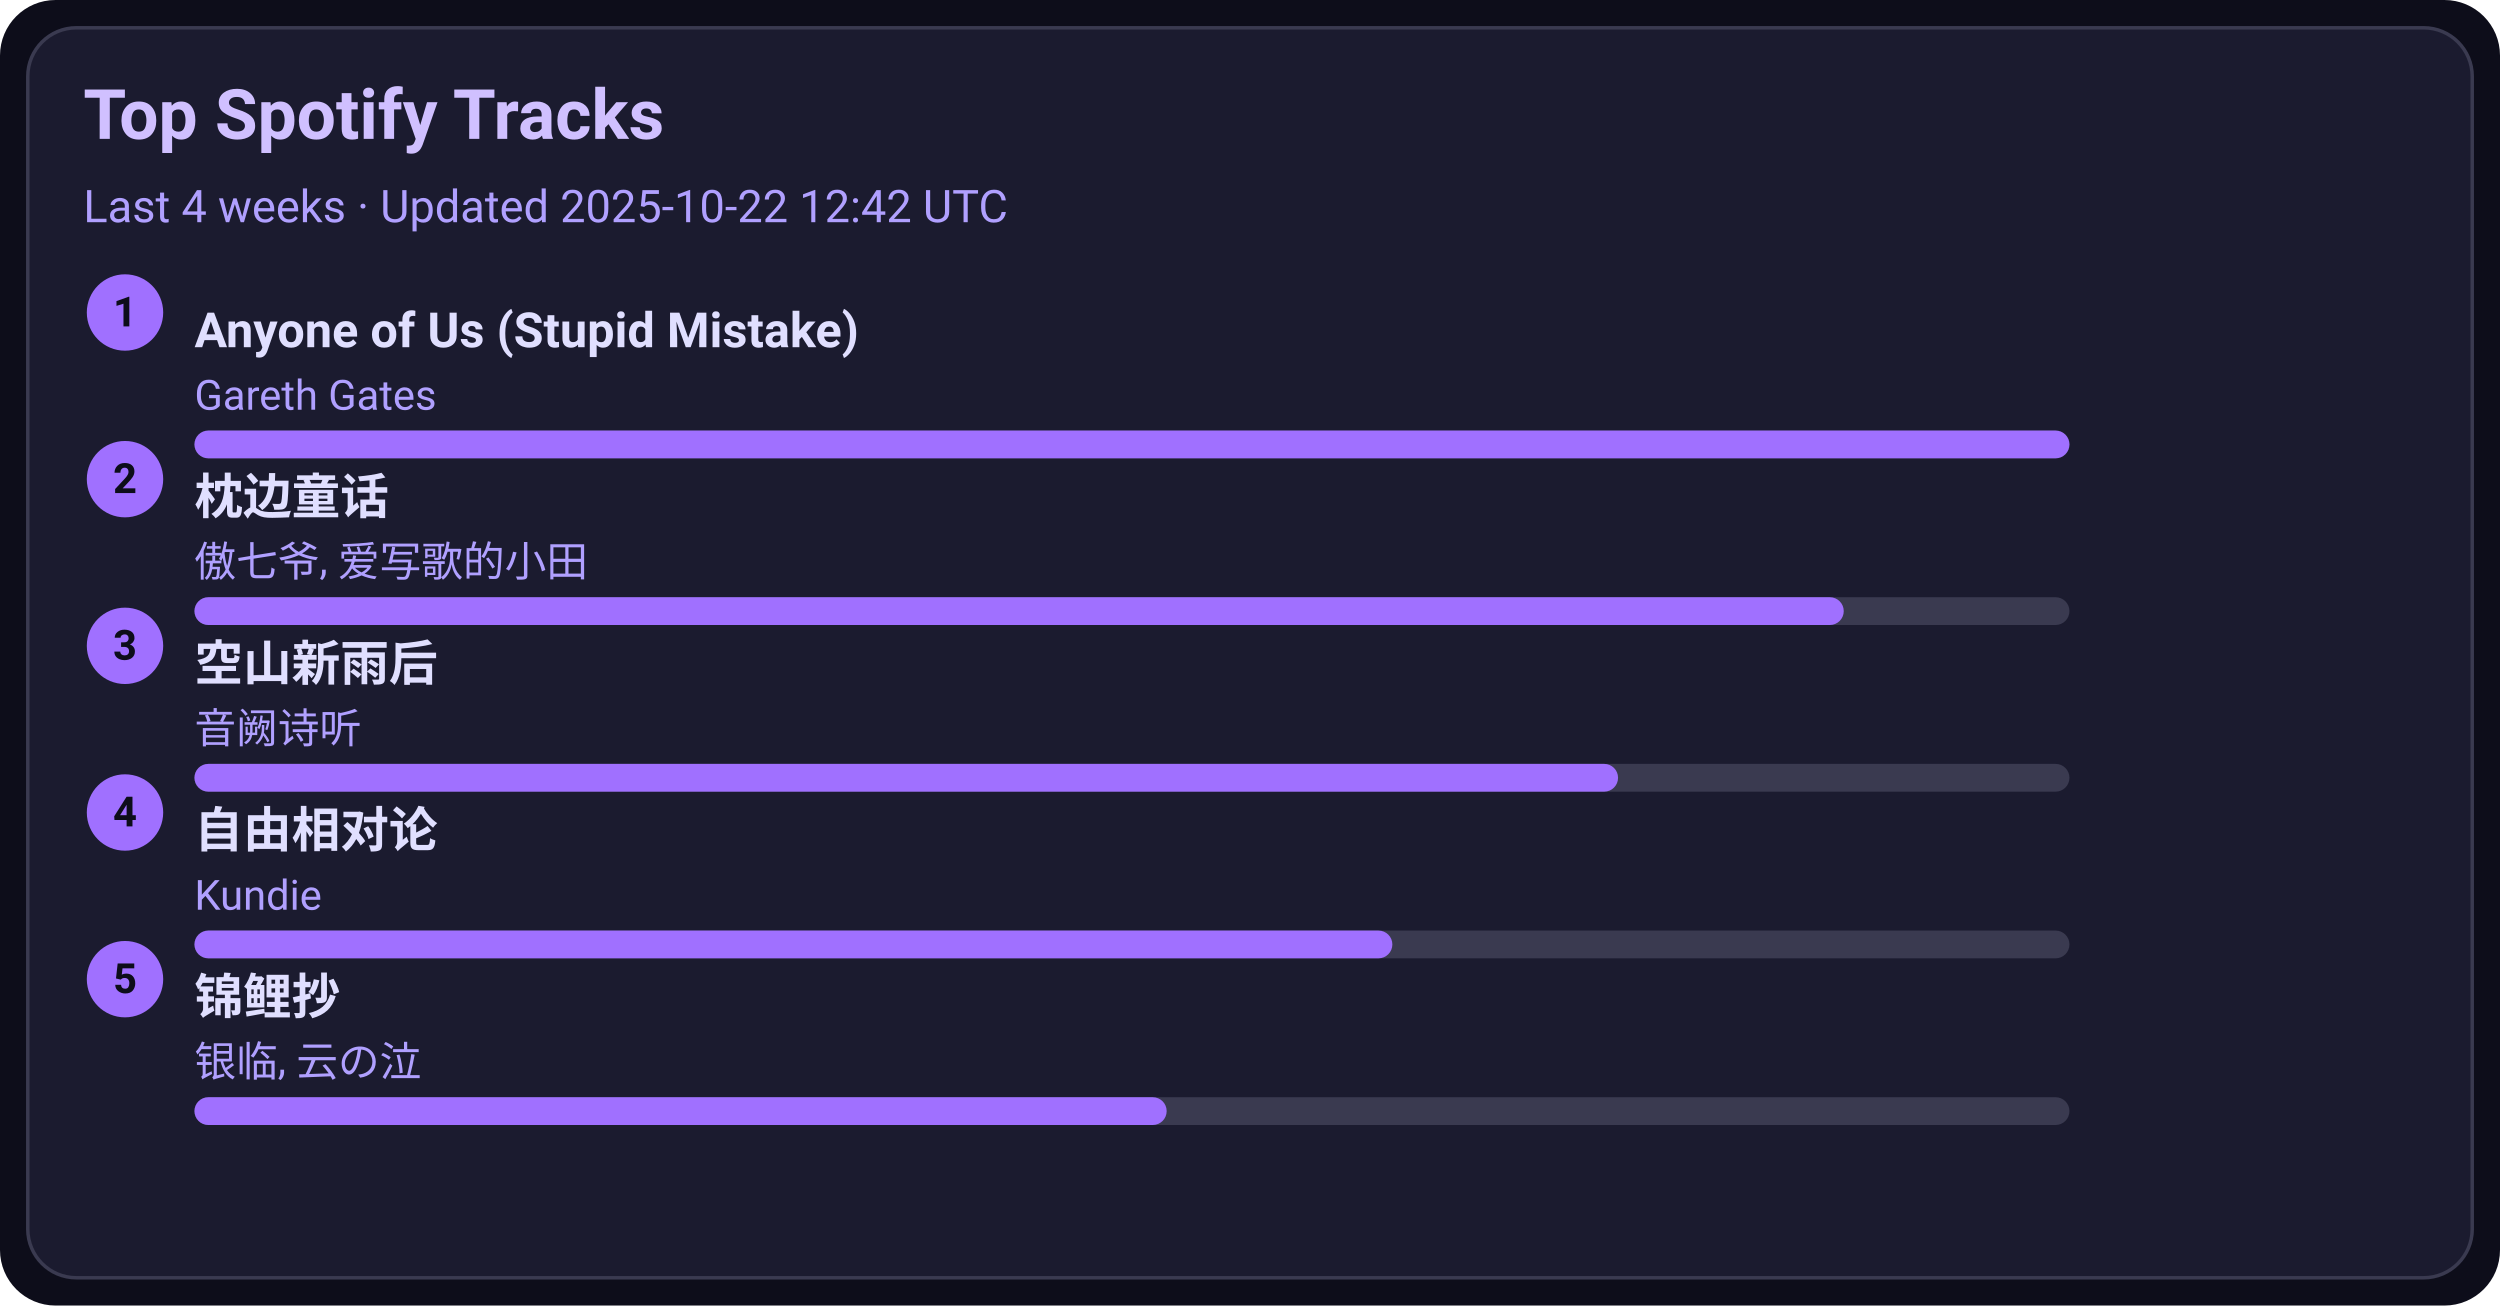
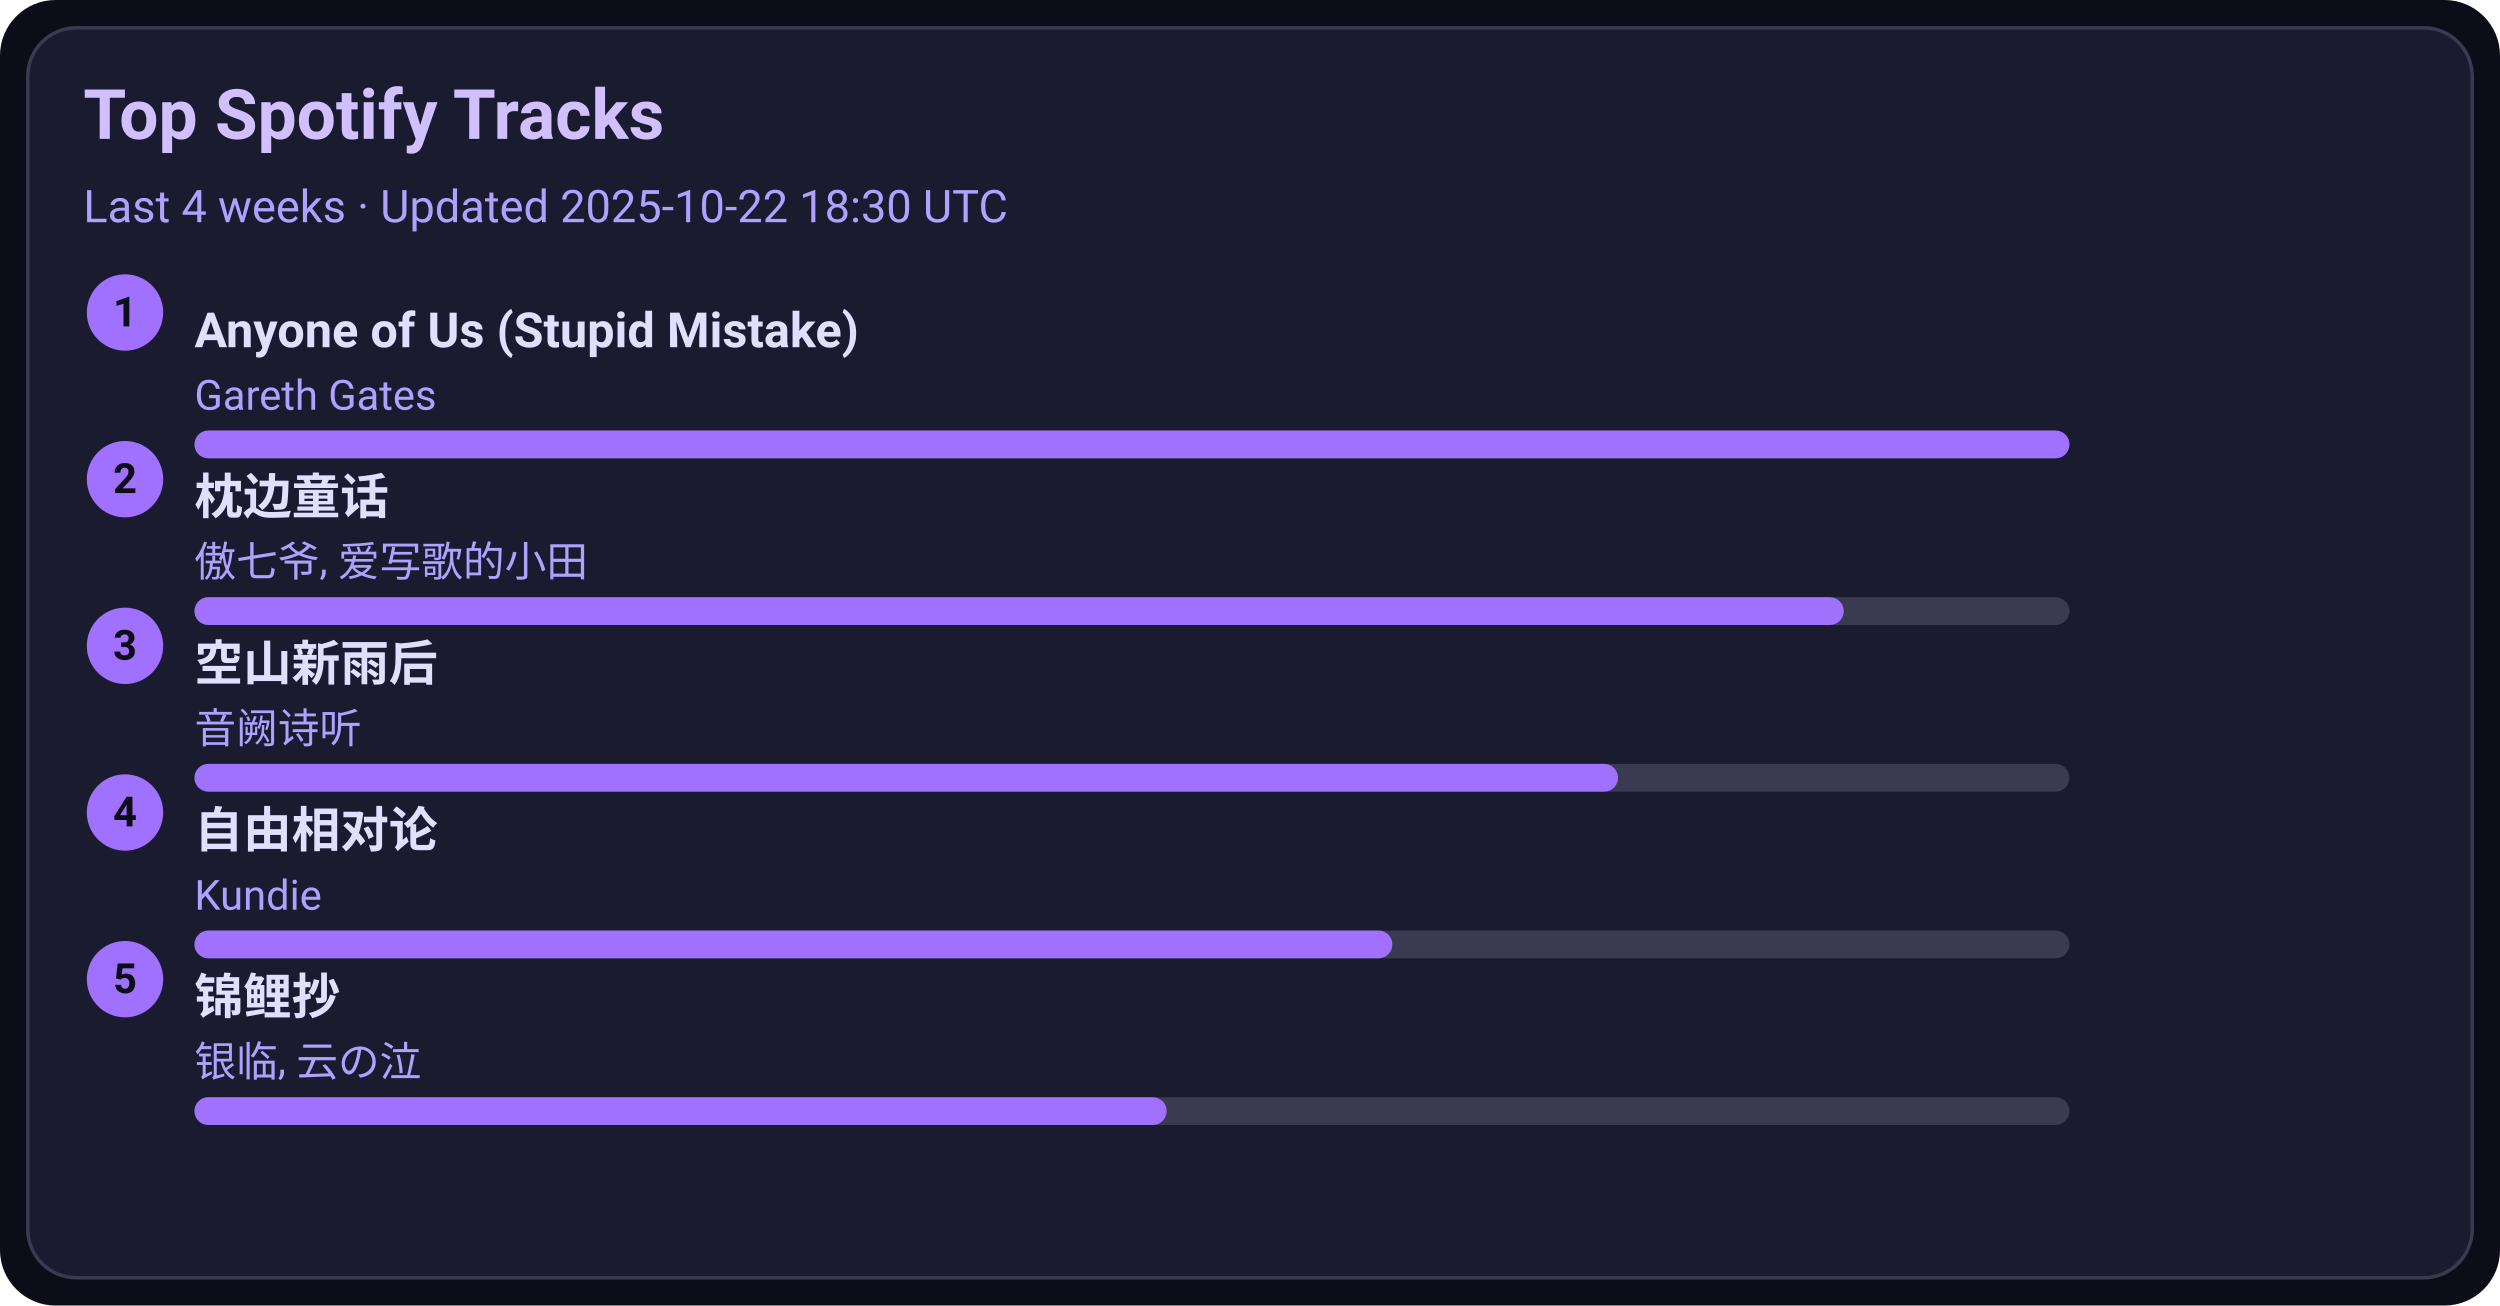
<svg xmlns="http://www.w3.org/2000/svg" width="720" height="376" viewBox="0 0 720 376">
  <style>text{font-family:-apple-system,BlinkMacSystemFont,Segoe UI,Roboto,Ubuntu,Helvetica Neue,Arial,Noto Sans,sans-serif}</style>
  <rect width="720" height="376" rx="16" fill="#0d0d1a" />
  <rect x="8" y="8" width="704" height="360" rx="14" fill="#1b1b2f" stroke="#3a3a50" />
  <text x="24" y="40" font-size="20" fill="#d0c0ff" font-weight="600">Top Spotify Tracks</text>
-   <text x="24" y="64" font-size="13" fill="#b0a0ff">Last 4 weeks · Updated 2025-10-22 12:42 UTC</text>
+   <text x="24" y="64" font-size="13" fill="#b0a0ff">Last 4 weeks · Updated 2025-10-22 18:30 UTC</text>
  <circle cx="36" cy="90" r="11" fill="#a070ff" />
  <text x="36" y="94" text-anchor="middle" font-size="12" fill="#0d0d1a" font-weight="700">1</text>
  <a href="https://open.spotify.com/track/7KZo8AI9F3Vnn3FXEYBL9f" target="_blank" rel="noopener noreferrer">
    <text x="56" y="100" font-size="14" fill="#e0dfff" font-weight="600">Anyone of Us (Stupid Mistake)</text>
  </a>
  <text x="56" y="118" font-size="12" fill="#b0a0ff">Gareth Gates</text>
  <rect x="56" y="124" width="540" height="8" rx="4" fill="#3a3a50" />
  <rect x="56" y="124" width="540" height="8" rx="4" fill="#a070ff" />
  <circle cx="36" cy="138" r="11" fill="#a070ff" />
  <text x="36" y="142" text-anchor="middle" font-size="12" fill="#0d0d1a" font-weight="700">2</text>
  <a href="https://open.spotify.com/track/3I8tlHNA9NM8dL0B23xGIY" target="_blank" rel="noopener noreferrer">
    <text x="56" y="148" font-size="14" fill="#e0dfff" font-weight="600">枕边童话</text>
  </a>
  <text x="56" y="166" font-size="12" fill="#b0a0ff">傲七爷, 爱写歌的小田</text>
  <rect x="56" y="172" width="540" height="8" rx="4" fill="#3a3a50" />
  <rect x="56" y="172" width="475" height="8" rx="4" fill="#a070ff" />
  <circle cx="36" cy="186" r="11" fill="#a070ff" />
  <text x="36" y="190" text-anchor="middle" font-size="12" fill="#0d0d1a" font-weight="700">3</text>
  <a href="https://open.spotify.com/track/7c1D58U8AIVOGlYzh5U6sk" target="_blank" rel="noopener noreferrer">
    <text x="56" y="196" font-size="14" fill="#e0dfff" font-weight="600">空山新雨后</text>
  </a>
  <text x="56" y="214" font-size="12" fill="#b0a0ff">音阙诗听</text>
  <rect x="56" y="220" width="540" height="8" rx="4" fill="#3a3a50" />
  <rect x="56" y="220" width="410" height="8" rx="4" fill="#a070ff" />
  <circle cx="36" cy="234" r="11" fill="#a070ff" />
  <text x="36" y="238" text-anchor="middle" font-size="12" fill="#0d0d1a" font-weight="700">4</text>
  <a href="https://open.spotify.com/track/1np2B0M4TkyE1xgpjG4dJn" target="_blank" rel="noopener noreferrer">
    <text x="56" y="244" font-size="14" fill="#e0dfff" font-weight="600">自由相对论</text>
  </a>
  <text x="56" y="262" font-size="12" fill="#b0a0ff">Kundie</text>
  <rect x="56" y="268" width="540" height="8" rx="4" fill="#3a3a50" />
  <rect x="56" y="268" width="345" height="8" rx="4" fill="#a070ff" />
  <circle cx="36" cy="282" r="11" fill="#a070ff" />
  <text x="36" y="286" text-anchor="middle" font-size="12" fill="#0d0d1a" font-weight="700">5</text>
  <a href="https://open.spotify.com/track/1KBIv1xAf0VhKsHrZaTVKu" target="_blank" rel="noopener noreferrer">
    <text x="56" y="292" font-size="14" fill="#e0dfff" font-weight="600">锦鲤抄</text>
  </a>
  <text x="56" y="310" font-size="12" fill="#b0a0ff">银临, 云の泣</text>
  <rect x="56" y="316" width="540" height="8" rx="4" fill="#3a3a50" />
  <rect x="56" y="316" width="280" height="8" rx="4" fill="#a070ff" />
</svg>
